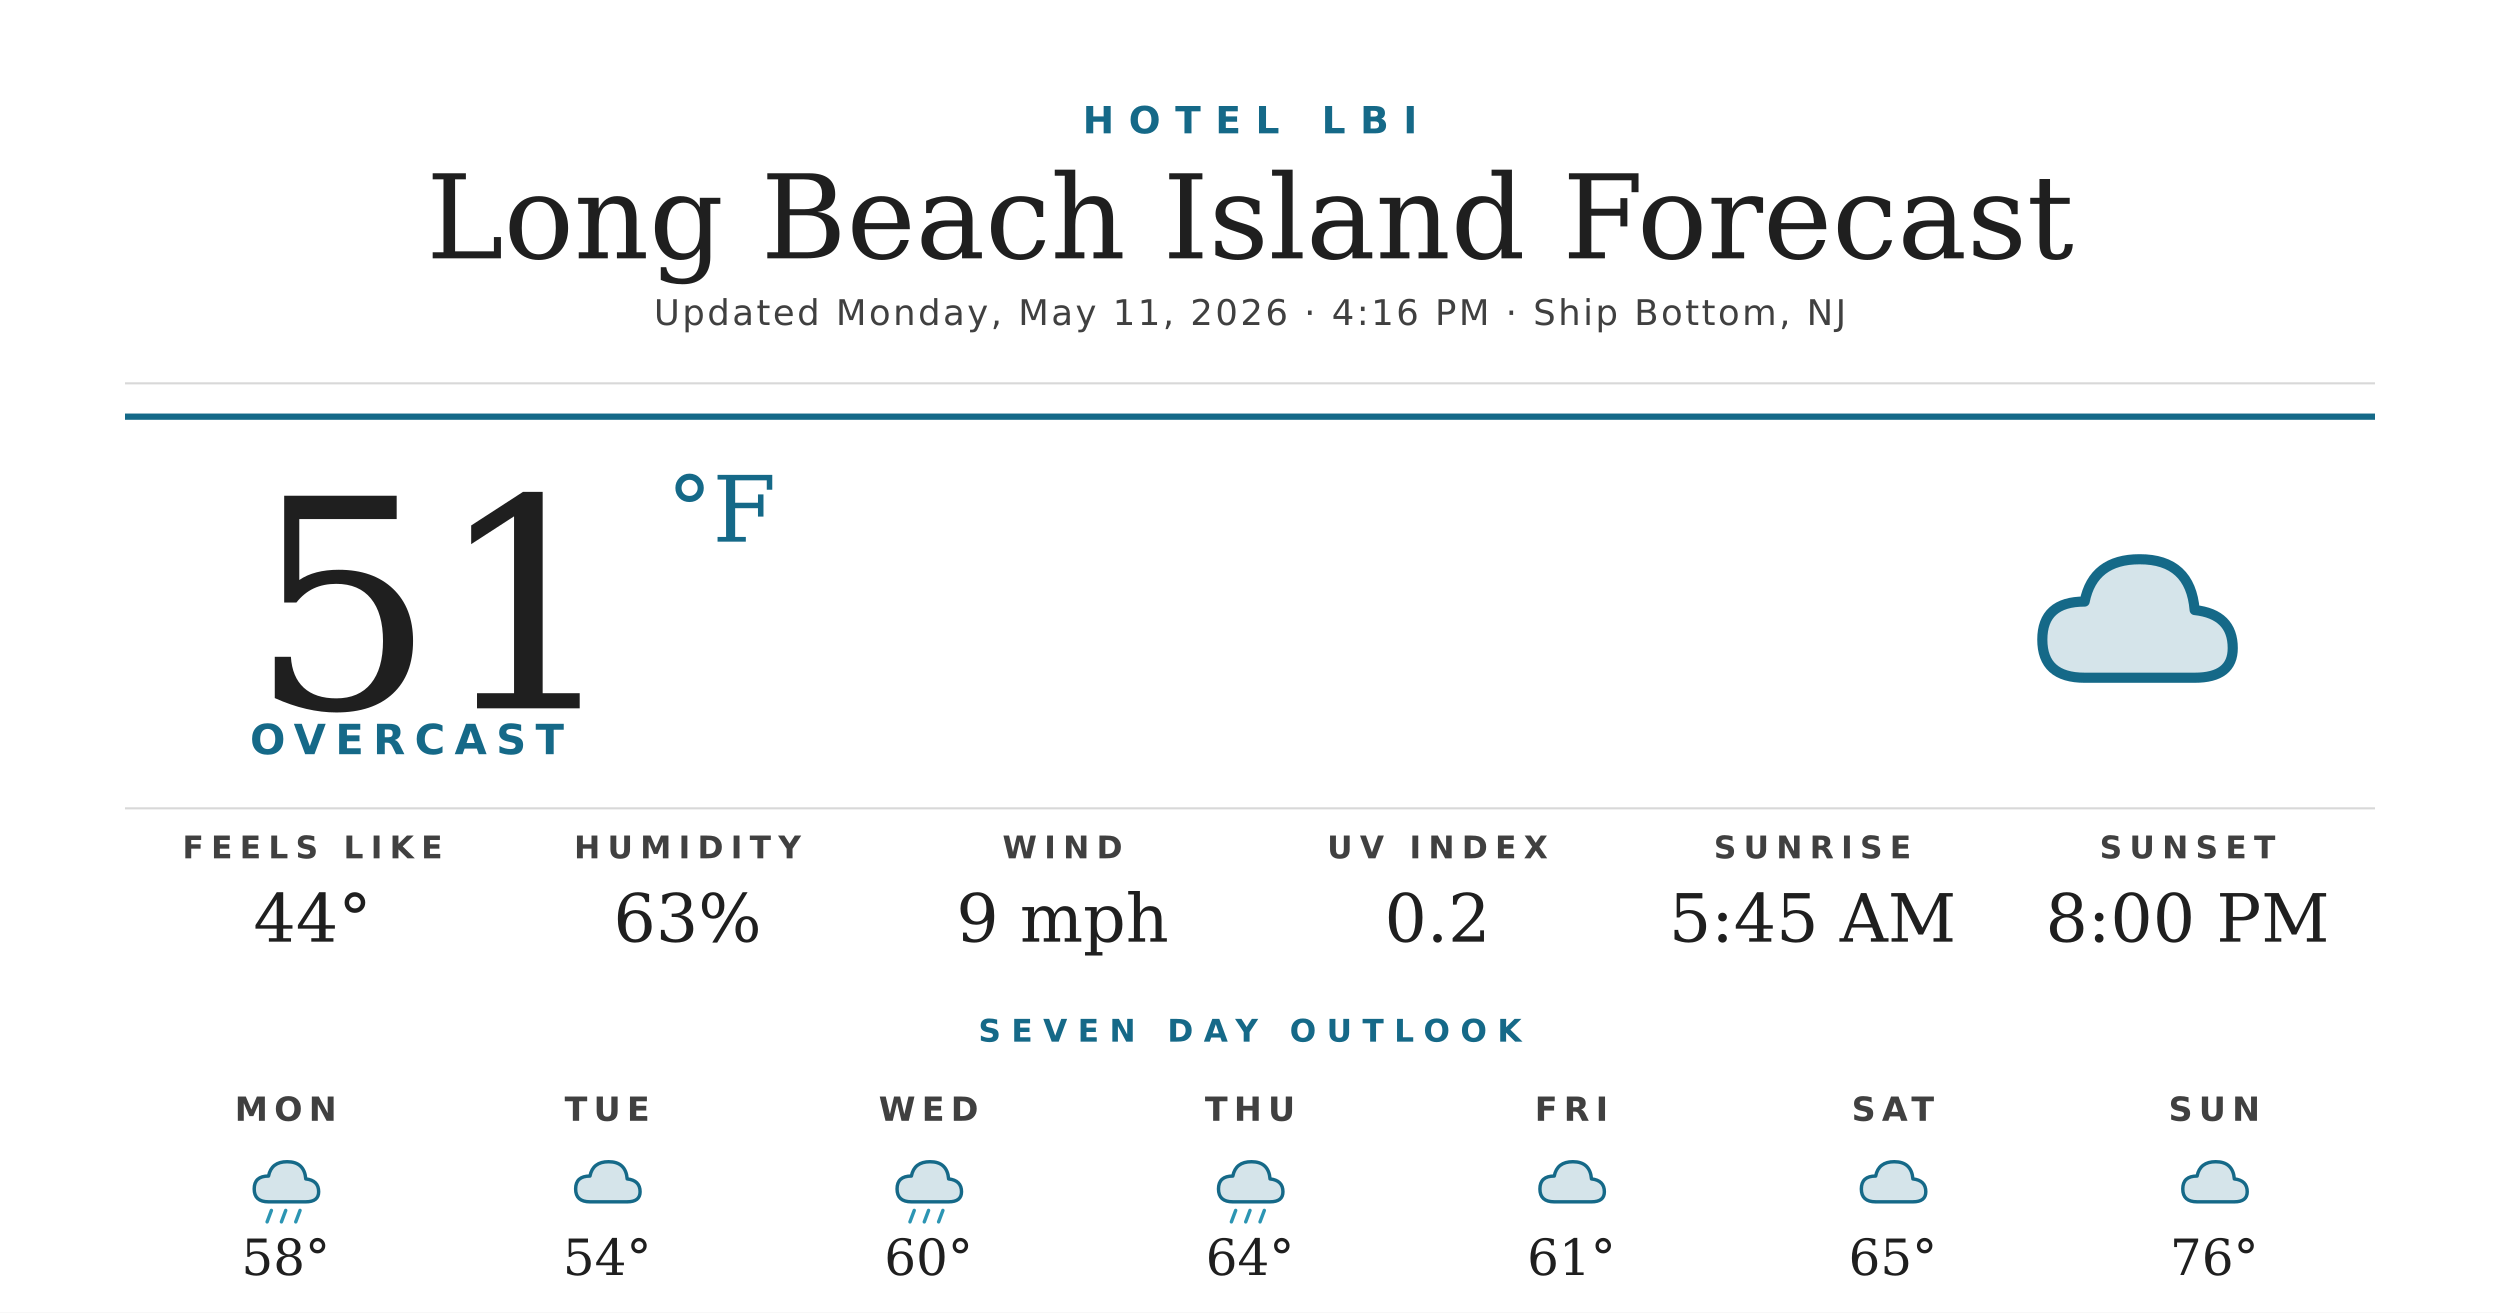
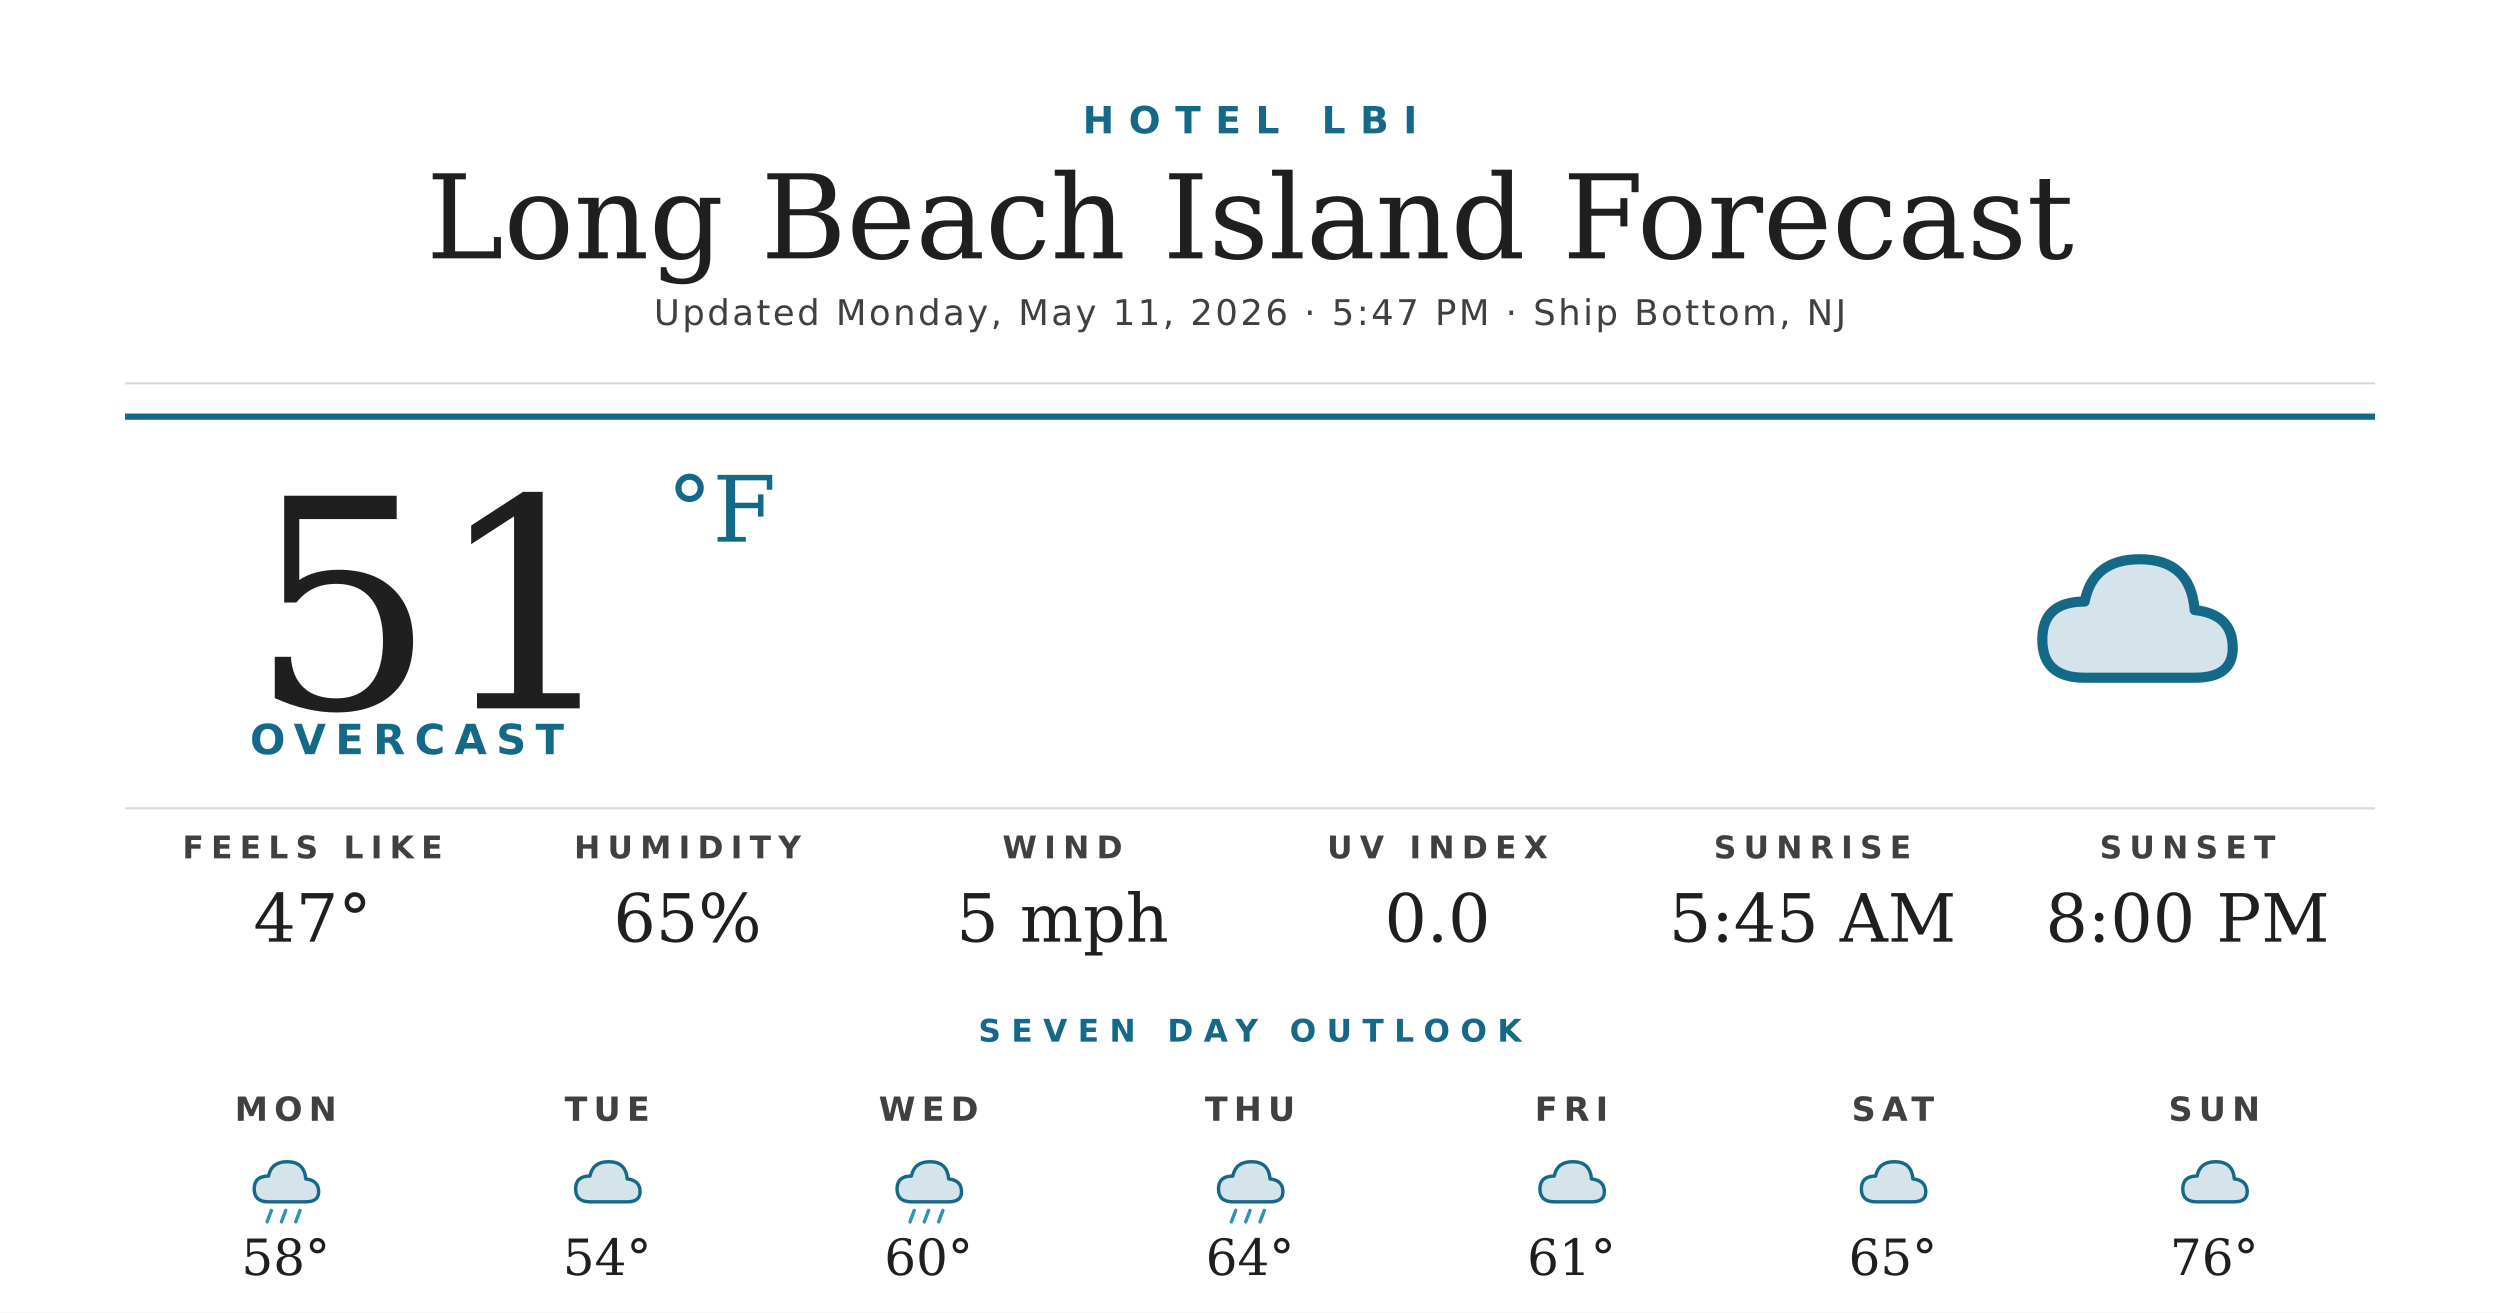
<svg xmlns="http://www.w3.org/2000/svg" width="1200" height="630" viewBox="0 0 1200 630">
  <rect width="1200" height="630" fill="#ffffff" />
  <text x="600" y="64" text-anchor="middle" font-family="'Montserrat Bold', 'Montserrat', 'DejaVu Sans', Helvetica, Arial, sans-serif" font-size="18" font-weight="700" fill="#156988" letter-spacing="7">HOTEL LBI</text>
  <text x="600" y="124" text-anchor="middle" font-family="'Prata', 'DejaVu Serif', Georgia, serif" font-size="56" fill="#1f1f1f">Long Beach Island Forecast</text>
-   <text x="600" y="156" text-anchor="middle" font-family="'Montserrat', 'DejaVu Sans', Helvetica, Arial, sans-serif" font-size="17" font-weight="500" fill="#404040" letter-spacing="1.2">Updated Monday, May 11, 2026 · 4:16 PM · Ship Bottom, NJ</text>
+   <text x="600" y="156" text-anchor="middle" font-family="'Montserrat', 'DejaVu Sans', Helvetica, Arial, sans-serif" font-size="17" font-weight="500" fill="#404040" letter-spacing="1.2">Updated Monday, May 11, 2026 · 5:47 PM · Ship Bottom, NJ</text>
  <line x1="60" y1="184" x2="1140" y2="184" stroke="#d8d8d8" stroke-width="1" />
  <line x1="60" y1="200" x2="1140" y2="200" stroke="#156988" stroke-width="3" />
  <text x="120" y="340" font-family="'Prata', 'DejaVu Serif', Georgia, serif" font-size="140" fill="#1f1f1f">51</text>
  <text x="320" y="260" font-family="'Prata', 'DejaVu Serif', Georgia, serif" font-size="44" fill="#156988">°F</text>
  <text x="120" y="362" font-family="'Montserrat Bold', 'Montserrat', 'DejaVu Sans', Helvetica, Arial, sans-serif" font-size="20" font-weight="700" fill="#156988" letter-spacing="4.5">OVERCAST</text>
  <g transform="translate(960,240) scale(2.03125)">
    <path d="M20 42 Q10 42 10 33 Q10 24 20 24 Q22 14 33 14 Q45 14 46 26 Q55 27 55 35 Q55 42 46 42 Z" fill="#156988" opacity="0.18" />
    <path d="M20 42 Q10 42 10 33 Q10 24 20 24 Q22 14 33 14 Q45 14 46 26 Q55 27 55 35 Q55 42 46 42 Z" fill="none" stroke="#156988" stroke-width="2.4" stroke-linejoin="round" />
  </g>
  <line x1="60" y1="388" x2="1140" y2="388" stroke="#d8d8d8" stroke-width="1" />
  <text x="150" y="412" text-anchor="middle" font-family="'Montserrat Bold', 'Montserrat', 'DejaVu Sans', Helvetica, Arial, sans-serif" font-size="15" font-weight="700" fill="#404040" letter-spacing="3.5">FEELS LIKE</text>
-   <text x="150" y="452" text-anchor="middle" font-family="'Prata', 'DejaVu Serif', Georgia, serif" font-size="32" fill="#1f1f1f">44°</text>
+   <text x="150" y="452" text-anchor="middle" font-family="'Prata', 'DejaVu Serif', Georgia, serif" font-size="32" fill="#1f1f1f">47°</text>
  <text x="330" y="412" text-anchor="middle" font-family="'Montserrat Bold', 'Montserrat', 'DejaVu Sans', Helvetica, Arial, sans-serif" font-size="15" font-weight="700" fill="#404040" letter-spacing="3.5">HUMIDITY</text>
-   <text x="330" y="452" text-anchor="middle" font-family="'Prata', 'DejaVu Serif', Georgia, serif" font-size="32" fill="#1f1f1f">63%</text>
+   <text x="330" y="452" text-anchor="middle" font-family="'Prata', 'DejaVu Serif', Georgia, serif" font-size="32" fill="#1f1f1f">65%</text>
  <text x="510" y="412" text-anchor="middle" font-family="'Montserrat Bold', 'Montserrat', 'DejaVu Sans', Helvetica, Arial, sans-serif" font-size="15" font-weight="700" fill="#404040" letter-spacing="3.5">WIND</text>
-   <text x="510" y="452" text-anchor="middle" font-family="'Prata', 'DejaVu Serif', Georgia, serif" font-size="32" fill="#1f1f1f">9 mph</text>
+   <text x="510" y="452" text-anchor="middle" font-family="'Prata', 'DejaVu Serif', Georgia, serif" font-size="32" fill="#1f1f1f">5 mph</text>
  <text x="690" y="412" text-anchor="middle" font-family="'Montserrat Bold', 'Montserrat', 'DejaVu Sans', Helvetica, Arial, sans-serif" font-size="15" font-weight="700" fill="#404040" letter-spacing="3.5">UV INDEX</text>
-   <text x="690" y="452" text-anchor="middle" font-family="'Prata', 'DejaVu Serif', Georgia, serif" font-size="32" fill="#1f1f1f">0.2</text>
+   <text x="690" y="452" text-anchor="middle" font-family="'Prata', 'DejaVu Serif', Georgia, serif" font-size="32" fill="#1f1f1f">0.0</text>
  <text x="870" y="412" text-anchor="middle" font-family="'Montserrat Bold', 'Montserrat', 'DejaVu Sans', Helvetica, Arial, sans-serif" font-size="15" font-weight="700" fill="#404040" letter-spacing="3.5">SUNRISE</text>
  <text x="870" y="452" text-anchor="middle" font-family="'Prata', 'DejaVu Serif', Georgia, serif" font-size="32" fill="#1f1f1f">5:45 AM</text>
  <text x="1050" y="412" text-anchor="middle" font-family="'Montserrat Bold', 'Montserrat', 'DejaVu Sans', Helvetica, Arial, sans-serif" font-size="15" font-weight="700" fill="#404040" letter-spacing="3.5">SUNSET</text>
  <text x="1050" y="452" text-anchor="middle" font-family="'Prata', 'DejaVu Serif', Georgia, serif" font-size="32" fill="#1f1f1f">8:00 PM</text>
  <text x="600" y="500" text-anchor="middle" font-family="'Montserrat Bold', 'Montserrat', 'DejaVu Sans', Helvetica, Arial, sans-serif" font-size="15" font-weight="700" fill="#156988" letter-spacing="5">SEVEN DAY OUTLOOK</text>
  <text x="137.143" y="538" text-anchor="middle" font-family="'Montserrat Bold', 'Montserrat', 'DejaVu Sans', Helvetica, Arial, sans-serif" font-size="16" font-weight="700" fill="#404040" letter-spacing="3">MON</text>
  <g transform="translate(115.1429,548) scale(0.6875)">
    <path d="M20 42 Q10 42 10 33 Q10 24 20 24 Q22 14 33 14 Q45 14 46 26 Q55 27 55 35 Q55 42 46 42 Z" fill="#156988" opacity="0.18" />
    <path d="M20 42 Q10 42 10 33 Q10 24 20 24 Q22 14 33 14 Q45 14 46 26 Q55 27 55 35 Q55 42 46 42 Z" fill="none" stroke="#156988" stroke-width="2.4" stroke-linejoin="round" />
    <g stroke="#2C95B3" stroke-width="2.4" stroke-linecap="round">
      <line x1="22" y1="48" x2="19" y2="56" />
      <line x1="32" y1="48" x2="29" y2="56" />
      <line x1="42" y1="48" x2="39" y2="56" />
    </g>
  </g>
  <text x="137.143" y="612" text-anchor="middle" font-family="'Prata', 'DejaVu Serif', Georgia, serif" font-size="24" fill="#1f1f1f">58°</text>
  <text x="291.429" y="538" text-anchor="middle" font-family="'Montserrat Bold', 'Montserrat', 'DejaVu Sans', Helvetica, Arial, sans-serif" font-size="16" font-weight="700" fill="#404040" letter-spacing="3">TUE</text>
  <g transform="translate(269.4286,548) scale(0.6875)">
    <path d="M20 42 Q10 42 10 33 Q10 24 20 24 Q22 14 33 14 Q45 14 46 26 Q55 27 55 35 Q55 42 46 42 Z" fill="#156988" opacity="0.18" />
    <path d="M20 42 Q10 42 10 33 Q10 24 20 24 Q22 14 33 14 Q45 14 46 26 Q55 27 55 35 Q55 42 46 42 Z" fill="none" stroke="#156988" stroke-width="2.4" stroke-linejoin="round" />
  </g>
  <text x="291.429" y="612" text-anchor="middle" font-family="'Prata', 'DejaVu Serif', Georgia, serif" font-size="24" fill="#1f1f1f">54°</text>
  <text x="445.714" y="538" text-anchor="middle" font-family="'Montserrat Bold', 'Montserrat', 'DejaVu Sans', Helvetica, Arial, sans-serif" font-size="16" font-weight="700" fill="#404040" letter-spacing="3">WED</text>
  <g transform="translate(423.7143,548) scale(0.6875)">
    <path d="M20 42 Q10 42 10 33 Q10 24 20 24 Q22 14 33 14 Q45 14 46 26 Q55 27 55 35 Q55 42 46 42 Z" fill="#156988" opacity="0.18" />
    <path d="M20 42 Q10 42 10 33 Q10 24 20 24 Q22 14 33 14 Q45 14 46 26 Q55 27 55 35 Q55 42 46 42 Z" fill="none" stroke="#156988" stroke-width="2.4" stroke-linejoin="round" />
    <g stroke="#2C95B3" stroke-width="2.4" stroke-linecap="round">
      <line x1="22" y1="48" x2="19" y2="56" />
      <line x1="32" y1="48" x2="29" y2="56" />
      <line x1="42" y1="48" x2="39" y2="56" />
    </g>
  </g>
  <text x="445.714" y="612" text-anchor="middle" font-family="'Prata', 'DejaVu Serif', Georgia, serif" font-size="24" fill="#1f1f1f">60°</text>
  <text x="600" y="538" text-anchor="middle" font-family="'Montserrat Bold', 'Montserrat', 'DejaVu Sans', Helvetica, Arial, sans-serif" font-size="16" font-weight="700" fill="#404040" letter-spacing="3">THU</text>
  <g transform="translate(578,548) scale(0.6875)">
    <path d="M20 42 Q10 42 10 33 Q10 24 20 24 Q22 14 33 14 Q45 14 46 26 Q55 27 55 35 Q55 42 46 42 Z" fill="#156988" opacity="0.18" />
    <path d="M20 42 Q10 42 10 33 Q10 24 20 24 Q22 14 33 14 Q45 14 46 26 Q55 27 55 35 Q55 42 46 42 Z" fill="none" stroke="#156988" stroke-width="2.4" stroke-linejoin="round" />
    <g stroke="#2C95B3" stroke-width="2.4" stroke-linecap="round">
      <line x1="22" y1="48" x2="19" y2="56" />
      <line x1="32" y1="48" x2="29" y2="56" />
      <line x1="42" y1="48" x2="39" y2="56" />
    </g>
  </g>
  <text x="600" y="612" text-anchor="middle" font-family="'Prata', 'DejaVu Serif', Georgia, serif" font-size="24" fill="#1f1f1f">64°</text>
  <text x="754.286" y="538" text-anchor="middle" font-family="'Montserrat Bold', 'Montserrat', 'DejaVu Sans', Helvetica, Arial, sans-serif" font-size="16" font-weight="700" fill="#404040" letter-spacing="3">FRI</text>
  <g transform="translate(732.2857,548) scale(0.6875)">
    <path d="M20 42 Q10 42 10 33 Q10 24 20 24 Q22 14 33 14 Q45 14 46 26 Q55 27 55 35 Q55 42 46 42 Z" fill="#156988" opacity="0.18" />
    <path d="M20 42 Q10 42 10 33 Q10 24 20 24 Q22 14 33 14 Q45 14 46 26 Q55 27 55 35 Q55 42 46 42 Z" fill="none" stroke="#156988" stroke-width="2.4" stroke-linejoin="round" />
  </g>
  <text x="754.286" y="612" text-anchor="middle" font-family="'Prata', 'DejaVu Serif', Georgia, serif" font-size="24" fill="#1f1f1f">61°</text>
  <text x="908.571" y="538" text-anchor="middle" font-family="'Montserrat Bold', 'Montserrat', 'DejaVu Sans', Helvetica, Arial, sans-serif" font-size="16" font-weight="700" fill="#404040" letter-spacing="3">SAT</text>
  <g transform="translate(886.5714,548) scale(0.6875)">
    <path d="M20 42 Q10 42 10 33 Q10 24 20 24 Q22 14 33 14 Q45 14 46 26 Q55 27 55 35 Q55 42 46 42 Z" fill="#156988" opacity="0.18" />
    <path d="M20 42 Q10 42 10 33 Q10 24 20 24 Q22 14 33 14 Q45 14 46 26 Q55 27 55 35 Q55 42 46 42 Z" fill="none" stroke="#156988" stroke-width="2.4" stroke-linejoin="round" />
  </g>
  <text x="908.571" y="612" text-anchor="middle" font-family="'Prata', 'DejaVu Serif', Georgia, serif" font-size="24" fill="#1f1f1f">65°</text>
  <text x="1062.857" y="538" text-anchor="middle" font-family="'Montserrat Bold', 'Montserrat', 'DejaVu Sans', Helvetica, Arial, sans-serif" font-size="16" font-weight="700" fill="#404040" letter-spacing="3">SUN</text>
  <g transform="translate(1040.857,548) scale(0.6875)">
    <path d="M20 42 Q10 42 10 33 Q10 24 20 24 Q22 14 33 14 Q45 14 46 26 Q55 27 55 35 Q55 42 46 42 Z" fill="#156988" opacity="0.18" />
    <path d="M20 42 Q10 42 10 33 Q10 24 20 24 Q22 14 33 14 Q45 14 46 26 Q55 27 55 35 Q55 42 46 42 Z" fill="none" stroke="#156988" stroke-width="2.4" stroke-linejoin="round" />
  </g>
  <text x="1062.857" y="612" text-anchor="middle" font-family="'Prata', 'DejaVu Serif', Georgia, serif" font-size="24" fill="#1f1f1f">76°</text>
</svg>
